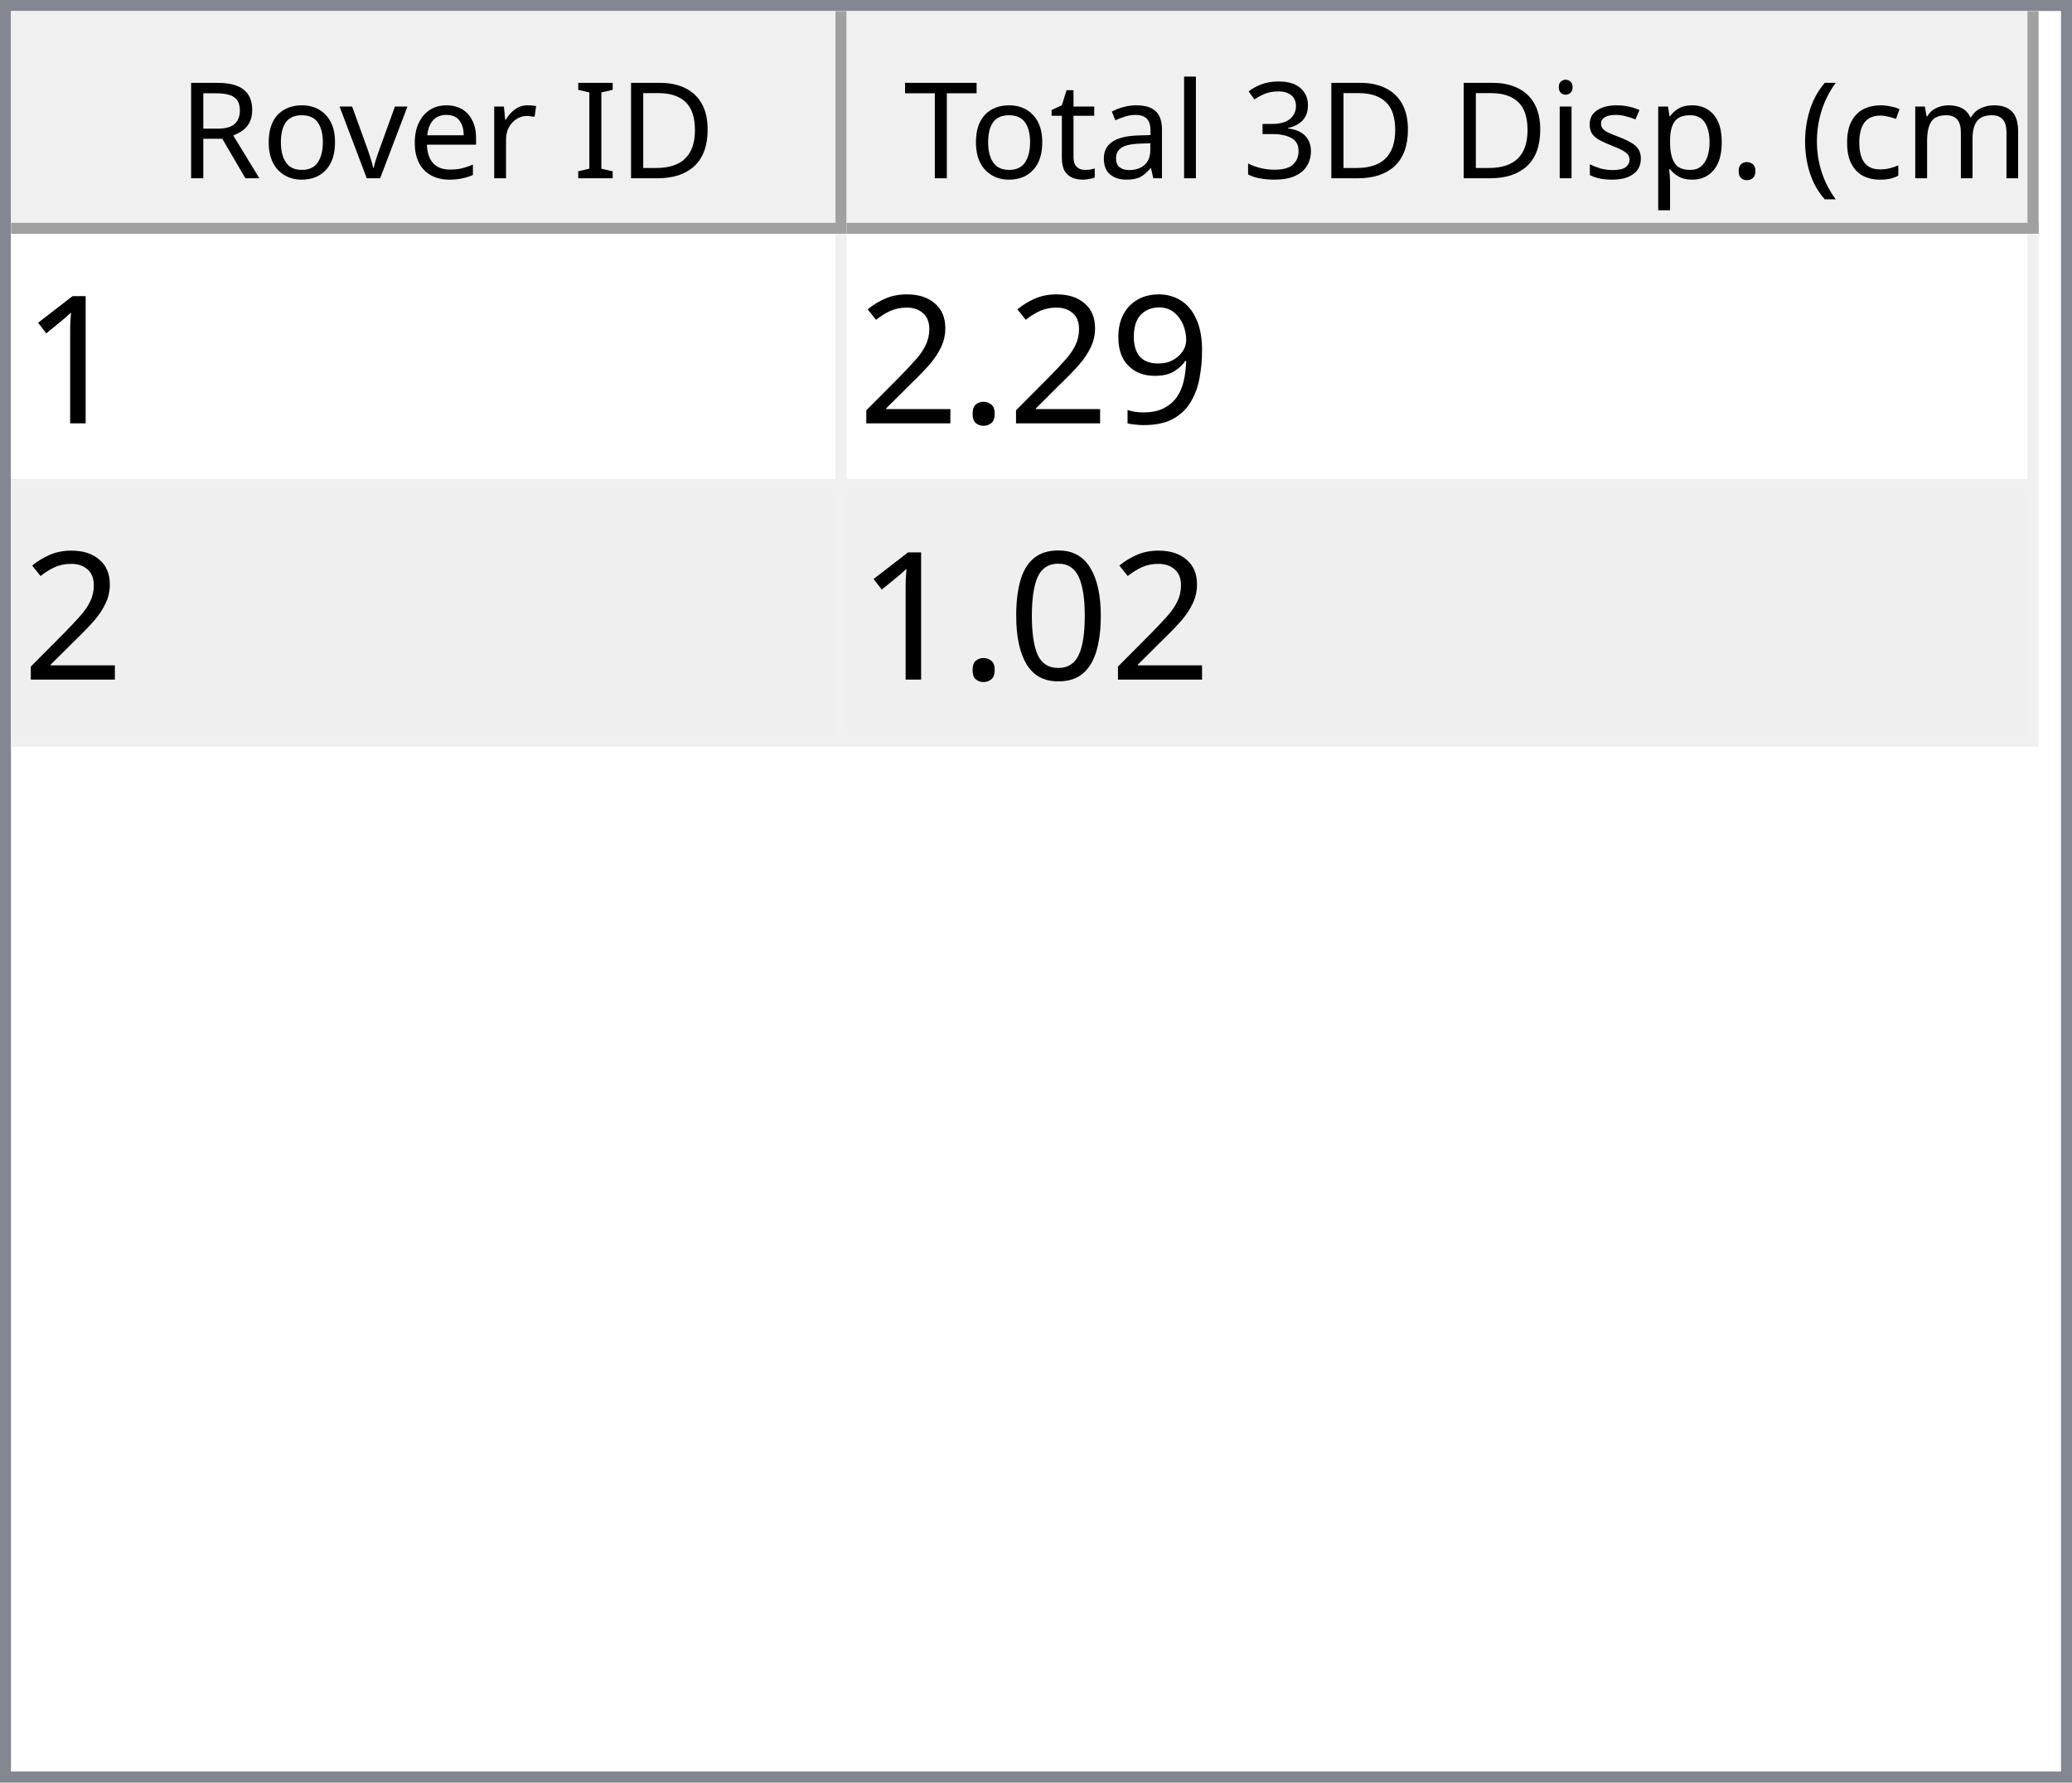
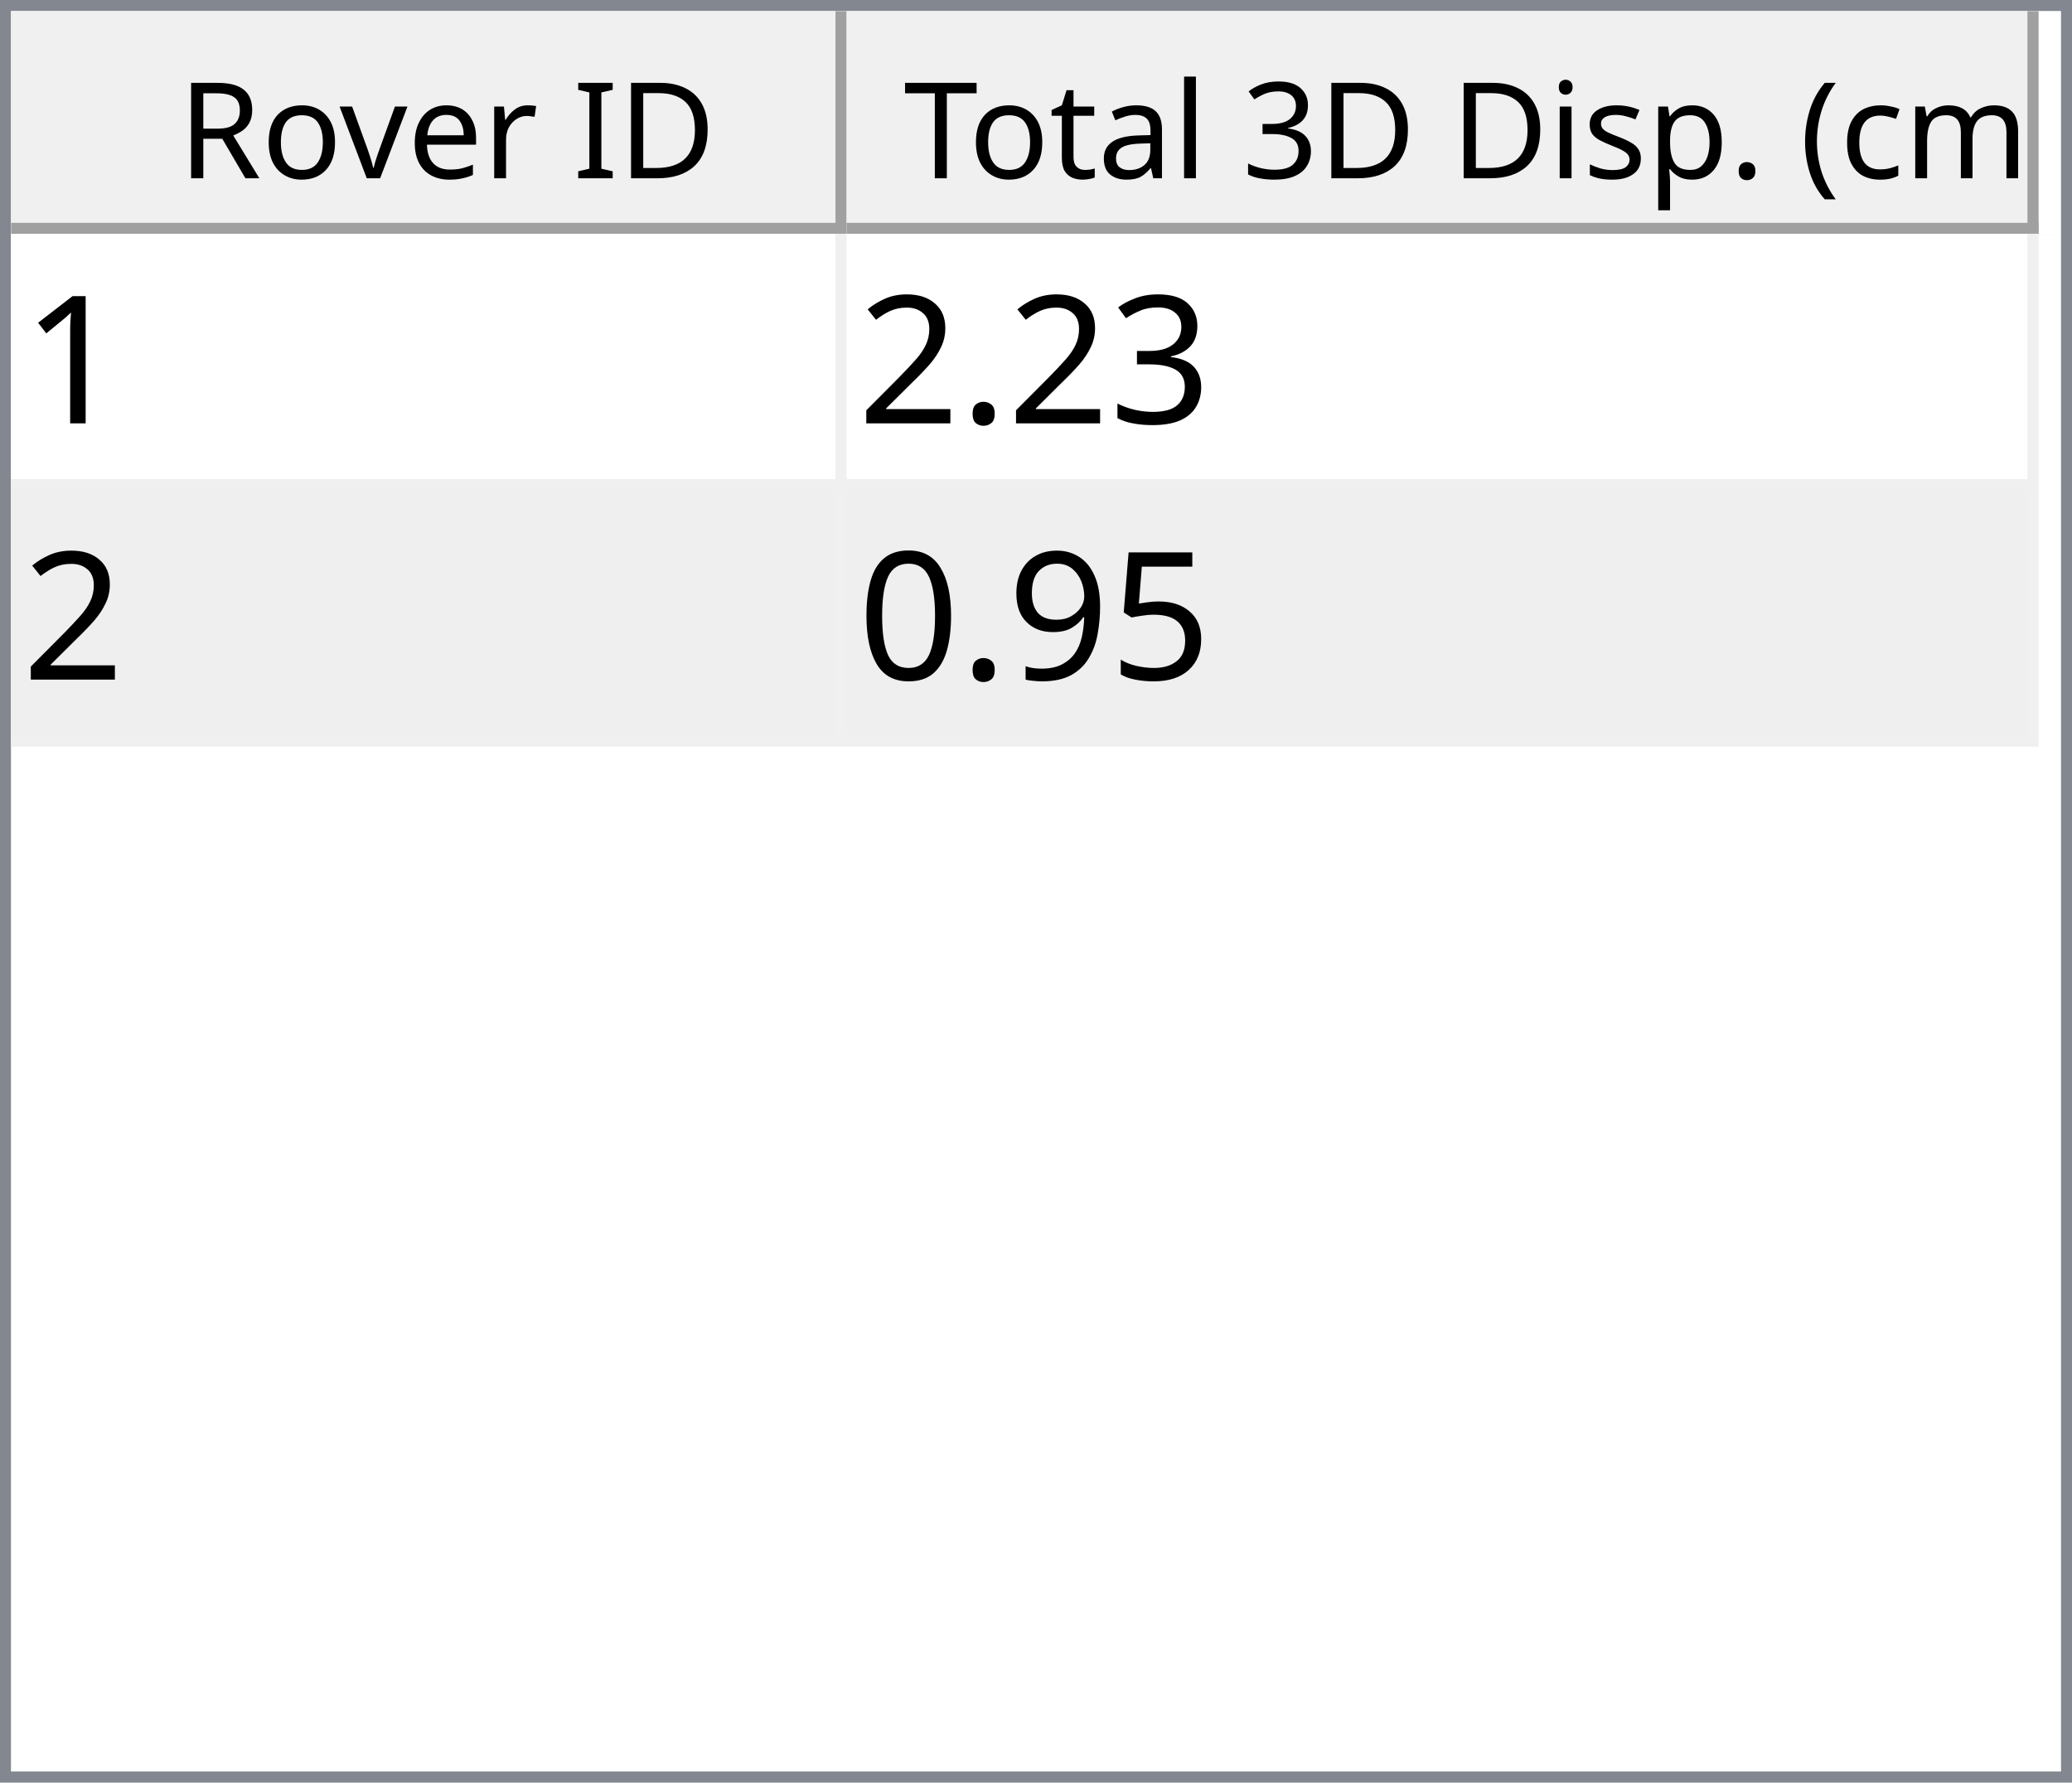
<svg xmlns="http://www.w3.org/2000/svg" style="fill-opacity:1; color-rendering:auto; color-interpolation:auto; text-rendering:auto; stroke:black; stroke-linecap:square; stroke-miterlimit:10; shape-rendering:auto; stroke-opacity:1; fill:black; stroke-dasharray:none; font-weight:normal; stroke-width:1; font-family:'Dialog'; font-style:normal; stroke-linejoin:miter; font-size:12px; stroke-dashoffset:0; image-rendering:auto;" width="186" height="160">
  <defs id="genericDefs" />
  <g>
    <defs id="defs1">
      <clipPath clipPathUnits="userSpaceOnUse" id="clipPath1">
        <path d="M0 0 L186 0 L186 160 L0 160 L0 0 Z" />
      </clipPath>
      <clipPath clipPathUnits="userSpaceOnUse" id="clipPath2">
        <path d="M0 0 L0 160 L186 160 L186 0 Z" />
      </clipPath>
      <clipPath clipPathUnits="userSpaceOnUse" id="clipPath3">
        <path d="M0 0 L0 20 L184 20 L184 0 Z" />
      </clipPath>
      <clipPath clipPathUnits="userSpaceOnUse" id="clipPath4">
        <path d="M0 0 L0 20 L75 20 L75 0 Z" />
      </clipPath>
      <clipPath clipPathUnits="userSpaceOnUse" id="clipPath5">
        <path d="M1 1 L1 19 L74 19 L74 1 Z" />
      </clipPath>
      <clipPath clipPathUnits="userSpaceOnUse" id="clipPath6">
        <path d="M0 0 L0 18 L73 18 L73 0 Z" />
      </clipPath>
      <clipPath clipPathUnits="userSpaceOnUse" id="clipPath7">
        <path d="M-0.5 -0.5 L-0.5 19.5 L74.5 19.5 L74.5 -0.5 Z" />
      </clipPath>
      <clipPath clipPathUnits="userSpaceOnUse" id="clipPath8">
        <path d="M0 0 L0 20 L107 20 L107 0 Z" />
      </clipPath>
      <clipPath clipPathUnits="userSpaceOnUse" id="clipPath9">
        <path d="M1 1 L1 19 L106 19 L106 1 Z" />
      </clipPath>
      <clipPath clipPathUnits="userSpaceOnUse" id="clipPath10">
        <path d="M0 0 L0 18 L105 18 L105 0 Z" />
      </clipPath>
      <clipPath clipPathUnits="userSpaceOnUse" id="clipPath11">
        <path d="M-0.5 -0.5 L-0.5 19.5 L106.5 19.5 L106.5 -0.5 Z" />
      </clipPath>
      <clipPath clipPathUnits="userSpaceOnUse" id="clipPath12">
        <path d="M0 0 L0 138 L184 138 L184 0 Z" />
      </clipPath>
      <clipPath clipPathUnits="userSpaceOnUse" id="clipPath13">
        <path d="M0 0 L0 46 L182 46 L182 0 Z" />
      </clipPath>
      <clipPath clipPathUnits="userSpaceOnUse" id="clipPath14">
        <path d="M-0.5 -0.5 L-0.5 45.5 L181.5 45.5 L181.5 -0.5 Z" />
      </clipPath>
      <clipPath clipPathUnits="userSpaceOnUse" id="clipPath15">
        <path d="M0 0 L0 22 L74 22 L74 0 Z" />
      </clipPath>
      <clipPath clipPathUnits="userSpaceOnUse" id="clipPath16">
        <path d="M0 0 L0 22 L106 22 L106 0 Z" />
      </clipPath>
      <font horiz-adv-x="64.551" id="font1">
        <font-face ascent="107.91" descent="25.098" units-per-em="100" style="font-style:normal; font-family:Segoe UI; font-weight:normal;" />
        <missing-glyph horiz-adv-x="64.551" d="M8.109 0 L8.109 68.266 L56.453 68.266 L56.453 0 L8.109 0 ZM15.328 7.234 L49.219 7.234 L49.219 61.031 L15.328 61.031 L15.328 7.234 Z" />
        <glyph unicode="D" horiz-adv-x="70.117" d="M9.188 0 L9.188 70.016 L28.516 70.016 Q65.531 70.016 65.531 35.891 Q65.531 19.672 55.25 9.836 Q44.969 0 27.734 0 L9.188 0 ZM17.391 62.594 L17.391 7.422 L27.828 7.422 Q41.609 7.422 49.273 14.797 Q56.938 22.172 56.938 35.688 Q56.938 62.594 28.328 62.594 L17.391 62.594 Z" />
        <glyph unicode="I" horiz-adv-x="26.611" d="M17.391 0 L9.188 0 L9.188 70.016 L17.391 70.016 L17.391 0 Z" />
        <glyph unicode=" " horiz-adv-x="27.393" d="" />
        <glyph unicode="r" horiz-adv-x="34.766" d="M34.188 41.891 Q32.078 43.5 28.125 43.5 Q23 43.5 19.555 38.672 Q16.109 33.844 16.109 25.484 L16.109 0 L8.109 0 L8.109 50 L16.109 50 L16.109 39.703 L16.312 39.703 Q18.016 44.969 21.531 47.922 Q25.047 50.875 29.391 50.875 Q32.516 50.875 34.188 50.203 L34.188 41.891 Z" />
        <glyph unicode="e" horiz-adv-x="52.295" d="M48.297 23 L12.984 23 Q13.188 14.656 17.484 10.109 Q21.781 5.562 29.297 5.562 Q37.75 5.562 44.828 11.141 L44.828 3.609 Q38.234 -1.172 27.391 -1.172 Q16.797 -1.172 10.742 5.641 Q4.688 12.453 4.688 24.812 Q4.688 36.469 11.305 43.82 Q17.922 51.172 27.734 51.172 Q37.547 51.172 42.922 44.828 Q48.297 38.484 48.297 27.203 L48.297 23 ZM40.094 29.781 Q40.047 36.719 36.75 40.578 Q33.453 44.438 27.594 44.438 Q21.922 44.438 17.969 40.383 Q14.016 36.328 13.094 29.781 L40.094 29.781 Z" />
        <glyph unicode="v" horiz-adv-x="47.9" d="M47.406 50 L27.484 0 L19.625 0 L0.688 50 L9.469 50 L22.172 13.672 Q23.578 9.672 23.922 6.688 L24.125 6.688 Q24.609 10.453 25.688 13.484 L38.969 50 L47.406 50 Z" />
        <glyph unicode="o" horiz-adv-x="58.594" d="M29 -1.172 Q17.922 -1.172 11.305 5.836 Q4.688 12.844 4.688 24.422 Q4.688 37.016 11.57 44.094 Q18.453 51.172 30.172 51.172 Q41.359 51.172 47.633 44.289 Q53.906 37.406 53.906 25.203 Q53.906 13.234 47.141 6.031 Q40.375 -1.172 29 -1.172 ZM29.594 44.438 Q21.875 44.438 17.383 39.188 Q12.891 33.938 12.891 24.703 Q12.891 15.828 17.43 10.695 Q21.969 5.562 29.594 5.562 Q37.359 5.562 41.531 10.594 Q45.703 15.625 45.703 24.906 Q45.703 34.281 41.531 39.359 Q37.359 44.438 29.594 44.438 Z" />
        <glyph unicode="R" horiz-adv-x="59.814" d="M59.375 0 L49.609 0 L37.891 19.625 Q36.281 22.359 34.766 24.289 Q33.25 26.219 31.664 27.438 Q30.078 28.656 28.25 29.219 Q26.422 29.781 24.125 29.781 L17.391 29.781 L17.391 0 L9.188 0 L9.188 70.016 L30.078 70.016 Q34.672 70.016 38.555 68.867 Q42.438 67.719 45.289 65.375 Q48.141 63.031 49.758 59.547 Q51.375 56.062 51.375 51.375 Q51.375 47.703 50.273 44.656 Q49.172 41.609 47.148 39.211 Q45.125 36.812 42.266 35.133 Q39.406 33.453 35.844 32.516 L35.844 32.328 Q37.594 31.547 38.891 30.547 Q40.188 29.547 41.359 28.18 Q42.531 26.812 43.68 25.078 Q44.828 23.344 46.234 21.047 L59.375 0 ZM17.391 62.594 L17.391 37.203 L28.516 37.203 Q31.594 37.203 34.203 38.133 Q36.812 39.062 38.719 40.797 Q40.625 42.531 41.703 45.047 Q42.781 47.562 42.781 50.688 Q42.781 56.297 39.141 59.445 Q35.5 62.594 28.609 62.594 L17.391 62.594 Z" />
        <glyph unicode=")" horiz-adv-x="30.176" d="M8.297 -15.922 L1.172 -15.922 Q16.406 2.344 16.406 26.812 Q16.406 51.469 1.078 70.016 L8.297 70.016 Q23.531 52.156 23.531 26.703 Q23.531 1.375 8.297 -15.922 Z" />
        <glyph unicode="m" horiz-adv-x="86.133" d="M79.109 0 L71.094 0 L71.094 28.719 Q71.094 37.016 68.531 40.727 Q65.969 44.438 59.906 44.438 Q54.781 44.438 51.195 39.75 Q47.609 35.062 47.609 28.516 L47.609 0 L39.594 0 L39.594 29.688 Q39.594 44.438 28.219 44.438 Q22.953 44.438 19.531 40.016 Q16.109 35.594 16.109 28.516 L16.109 0 L8.109 0 L8.109 50 L16.109 50 L16.109 42.094 L16.312 42.094 Q21.625 51.172 31.844 51.172 Q36.969 51.172 40.773 48.312 Q44.578 45.453 46 40.828 Q51.562 51.172 62.594 51.172 Q79.109 51.172 79.109 30.812 L79.109 0 Z" />
        <glyph unicode="c" horiz-adv-x="46.191" d="M42.188 2.297 Q36.422 -1.172 28.516 -1.172 Q17.828 -1.172 11.258 5.789 Q4.688 12.75 4.688 23.828 Q4.688 36.188 11.766 43.68 Q18.844 51.172 30.672 51.172 Q37.25 51.172 42.281 48.734 L42.281 40.531 Q36.719 44.438 30.375 44.438 Q22.703 44.438 17.797 38.945 Q12.891 33.453 12.891 24.516 Q12.891 15.719 17.508 10.641 Q22.125 5.562 29.891 5.562 Q36.422 5.562 42.188 9.906 L42.188 2.297 Z" />
        <glyph unicode="(" horiz-adv-x="30.176" d="M29.109 -15.922 L21.969 -15.922 Q6.844 1.375 6.844 26.703 Q6.844 52.156 21.969 70.016 L29.203 70.016 Q13.875 51.469 13.875 26.812 Q13.875 2.344 29.109 -15.922 Z" />
        <glyph unicode="." horiz-adv-x="21.68" d="M10.891 -1.078 Q8.641 -1.078 7.055 0.539 Q5.469 2.156 5.469 4.391 Q5.469 6.641 7.055 8.273 Q8.641 9.906 10.891 9.906 Q13.188 9.906 14.797 8.273 Q16.406 6.641 16.406 4.391 Q16.406 2.156 14.797 0.539 Q13.188 -1.078 10.891 -1.078 Z" />
        <glyph unicode="p" horiz-adv-x="58.789" d="M16.312 7.234 L16.109 7.234 L16.109 -23 L8.109 -23 L8.109 50 L16.109 50 L16.109 41.219 L16.312 41.219 Q22.219 51.172 33.594 51.172 Q43.266 51.172 48.688 44.461 Q54.109 37.75 54.109 26.469 Q54.109 13.922 48 6.375 Q41.891 -1.172 31.297 -1.172 Q21.578 -1.172 16.312 7.234 ZM16.109 27.391 L16.109 20.406 Q16.109 14.203 20.141 9.883 Q24.172 5.562 30.375 5.562 Q37.641 5.562 41.773 11.133 Q45.906 16.703 45.906 26.609 Q45.906 34.969 42.047 39.703 Q38.188 44.438 31.594 44.438 Q24.609 44.438 20.359 39.578 Q16.109 34.719 16.109 27.391 Z" />
        <glyph unicode="s" horiz-adv-x="42.432" d="M5.078 1.812 L5.078 10.406 Q11.625 5.562 19.484 5.562 Q30.031 5.562 30.031 12.594 Q30.031 14.594 29.125 15.992 Q28.219 17.391 26.68 18.461 Q25.141 19.531 23.07 20.383 Q21 21.234 18.609 22.172 Q15.281 23.484 12.766 24.828 Q10.25 26.172 8.57 27.859 Q6.891 29.547 6.031 31.695 Q5.172 33.844 5.172 36.719 Q5.172 40.234 6.789 42.945 Q8.406 45.656 11.086 47.484 Q13.766 49.312 17.211 50.242 Q20.656 51.172 24.312 51.172 Q30.812 51.172 35.938 48.922 L35.938 40.828 Q30.422 44.438 23.25 44.438 Q21 44.438 19.195 43.922 Q17.391 43.406 16.094 42.477 Q14.797 41.547 14.086 40.258 Q13.375 38.969 13.375 37.406 Q13.375 35.453 14.086 34.133 Q14.797 32.812 16.164 31.789 Q17.531 30.766 19.484 29.938 Q21.438 29.109 23.922 28.125 Q27.25 26.859 29.883 25.516 Q32.516 24.172 34.375 22.484 Q36.234 20.797 37.234 18.602 Q38.234 16.406 38.234 13.375 Q38.234 9.672 36.602 6.938 Q34.969 4.203 32.234 2.398 Q29.5 0.594 25.93 -0.289 Q22.359 -1.172 18.453 -1.172 Q10.75 -1.172 5.078 1.812 Z" />
        <glyph unicode="i" horiz-adv-x="24.219" d="M12.203 62.703 Q10.062 62.703 8.547 64.164 Q7.031 65.625 7.031 67.875 Q7.031 70.125 8.547 71.609 Q10.062 73.094 12.203 73.094 Q14.406 73.094 15.945 71.609 Q17.484 70.125 17.484 67.875 Q17.484 65.719 15.945 64.211 Q14.406 62.703 12.203 62.703 ZM16.109 0 L8.109 0 L8.109 50 L16.109 50 L16.109 0 Z" />
        <glyph unicode="3" horiz-adv-x="53.906" d="M46.531 19.828 Q46.531 15.094 44.75 11.211 Q42.969 7.328 39.719 4.57 Q36.469 1.812 31.93 0.297 Q27.391 -1.219 21.922 -1.219 Q11.922 -1.219 6 2.594 L6 11.188 Q13.094 5.609 22.219 5.609 Q25.875 5.609 28.828 6.539 Q31.781 7.469 33.906 9.227 Q36.031 10.984 37.18 13.477 Q38.328 15.969 38.328 19.094 Q38.328 32.812 18.797 32.812 L12.984 32.812 L12.984 39.594 L18.5 39.594 Q35.797 39.594 35.797 52.484 Q35.797 64.406 22.609 64.406 Q15.188 64.406 8.688 59.422 L8.688 67.188 Q15.375 71.188 24.609 71.188 Q29 71.188 32.57 69.969 Q36.141 68.75 38.68 66.555 Q41.219 64.359 42.609 61.281 Q44 58.203 44 54.5 Q44 40.672 30.031 36.719 L30.031 36.531 Q33.594 36.141 36.625 34.797 Q39.656 33.453 41.852 31.305 Q44.047 29.156 45.289 26.25 Q46.531 23.344 46.531 19.828 Z" />
        <glyph unicode="l" horiz-adv-x="24.219" d="M16.109 0 L8.109 0 L8.109 74.031 L16.109 74.031 L16.109 0 Z" />
        <glyph unicode="a" horiz-adv-x="50.879" d="M43.891 0 L35.891 0 L35.891 7.812 L35.688 7.812 Q30.469 -1.172 20.312 -1.172 Q12.844 -1.172 8.617 2.781 Q4.391 6.734 4.391 13.281 Q4.391 27.297 20.906 29.594 L35.891 31.688 Q35.891 44.438 25.594 44.438 Q16.547 44.438 9.281 38.281 L9.281 46.484 Q16.656 51.172 26.266 51.172 Q43.891 51.172 43.891 32.516 L43.891 0 ZM35.891 25.297 L23.828 23.641 Q18.266 22.859 15.43 20.875 Q12.594 18.891 12.594 13.875 Q12.594 10.203 15.211 7.883 Q17.828 5.562 22.172 5.562 Q28.125 5.562 32.008 9.742 Q35.891 13.922 35.891 20.312 L35.891 25.297 Z" />
        <glyph unicode="t" horiz-adv-x="33.887" d="M31.297 0.484 Q28.469 -1.078 23.828 -1.078 Q10.688 -1.078 10.688 13.578 L10.688 43.172 L2.094 43.172 L2.094 50 L10.688 50 L10.688 62.203 L18.703 64.797 L18.703 50 L31.297 50 L31.297 43.172 L18.703 43.172 L18.703 14.984 Q18.703 9.969 20.414 7.82 Q22.125 5.672 26.078 5.672 Q29.109 5.672 31.297 7.328 L31.297 0.484 Z" />
        <glyph unicode="T" horiz-adv-x="52.393" d="M50.594 62.594 L30.375 62.594 L30.375 0 L22.172 0 L22.172 62.594 L2 62.594 L2 70.016 L50.594 70.016 L50.594 62.594 Z" />
      </font>
      <font horiz-adv-x="75.0" id="font2">
        <font-face ascent="100.537" descent="21.973" units-per-em="100" style="font-style:normal; font-family:sans-serif; font-weight:normal;" />
        <missing-glyph horiz-adv-x="75.0" d="M12.5 0 L12.5 62.5 L62.5 62.5 L62.5 0 L12.5 0 ZM14.062 1.562 L60.938 1.562 L60.938 60.938 L14.062 60.938 L14.062 1.562 Z" />
        <glyph unicode="1" horiz-adv-x="55.615" d="M37.25 0 L28.469 0 L28.469 56 Q25.297 52.984 20.141 49.953 Q14.984 46.922 10.891 45.406 L10.891 53.906 Q18.266 57.375 23.781 62.305 Q29.297 67.234 31.594 71.875 L37.25 71.875 L37.25 0 Z" />
-         <glyph unicode="9" horiz-adv-x="55.615" d="M5.469 16.547 L13.922 17.328 Q14.984 11.375 18.016 8.688 Q21.047 6 25.781 6 Q29.828 6 32.883 7.859 Q35.938 9.719 37.891 12.82 Q39.844 15.922 41.164 21.195 Q42.484 26.469 42.484 31.938 Q42.484 32.516 42.438 33.688 Q39.797 29.5 35.234 26.883 Q30.672 24.266 25.344 24.266 Q16.453 24.266 10.305 30.711 Q4.156 37.156 4.156 47.703 Q4.156 58.594 10.578 65.234 Q17 71.875 26.656 71.875 Q33.641 71.875 39.43 68.117 Q45.219 64.359 48.219 57.398 Q51.219 50.438 51.219 37.25 Q51.219 23.531 48.242 15.406 Q45.266 7.281 39.383 3.031 Q33.5 -1.219 25.594 -1.219 Q17.188 -1.219 11.867 3.445 Q6.547 8.109 5.469 16.547 ZM41.453 48.141 Q41.453 55.719 37.43 60.156 Q33.406 64.594 27.734 64.594 Q21.875 64.594 17.531 59.812 Q13.188 55.031 13.188 47.406 Q13.188 40.578 17.312 36.305 Q21.438 32.031 27.484 32.031 Q33.594 32.031 37.523 36.305 Q41.453 40.578 41.453 48.141 Z" />
+         <glyph unicode="3" horiz-adv-x="55.615" d="M4.203 18.891 L12.984 20.062 Q14.5 12.594 18.141 9.297 Q21.781 6 27 6 Q33.203 6 37.477 10.297 Q41.75 14.594 41.75 20.953 Q41.75 27 37.797 30.93 Q33.844 34.859 27.734 34.859 Q25.25 34.859 21.531 33.891 L22.516 41.609 Q23.391 41.5 23.922 41.5 Q29.547 41.5 34.039 44.43 Q38.531 47.359 38.531 53.469 Q38.531 58.297 35.258 61.477 Q31.984 64.656 26.812 64.656 Q21.688 64.656 18.266 61.43 Q14.844 58.203 13.875 51.766 L5.078 53.328 Q6.688 62.156 12.398 67.016 Q18.109 71.875 26.609 71.875 Q32.469 71.875 37.398 69.359 Q42.328 66.844 44.945 62.5 Q47.562 58.156 47.562 53.266 Q47.562 48.641 45.07 44.828 Q42.578 41.016 37.703 38.766 Q44.047 37.312 47.562 32.695 Q51.078 28.078 51.078 21.141 Q51.078 11.766 44.242 5.25 Q37.406 -1.266 26.953 -1.266 Q17.531 -1.266 11.305 4.352 Q5.078 9.969 4.203 18.891 Z" />
        <glyph unicode="." horiz-adv-x="27.783" d="M9.078 0 L9.078 10.016 L19.094 10.016 L19.094 0 L9.078 0 Z" />
        <glyph unicode="2" horiz-adv-x="55.615" d="M50.344 8.453 L50.344 0 L3.031 0 Q2.938 3.172 4.047 6.109 Q5.859 10.938 9.836 15.625 Q13.812 20.312 21.344 26.469 Q33.016 36.031 37.117 41.625 Q41.219 47.219 41.219 52.203 Q41.219 57.422 37.477 61.008 Q33.734 64.594 27.734 64.594 Q21.391 64.594 17.578 60.789 Q13.766 56.984 13.719 50.25 L4.688 51.172 Q5.609 61.281 11.664 66.578 Q17.719 71.875 27.938 71.875 Q38.234 71.875 44.242 66.164 Q50.25 60.453 50.25 52 Q50.25 47.703 48.492 43.555 Q46.734 39.406 42.656 34.812 Q38.578 30.219 29.109 22.219 Q21.188 15.578 18.945 13.211 Q16.703 10.844 15.234 8.453 L50.344 8.453 Z" />
+         <glyph unicode="5" horiz-adv-x="55.615" d="M4.156 18.75 L13.375 19.531 Q14.406 12.797 18.141 9.398 Q21.875 6 27.156 6 Q33.5 6 37.891 10.789 Q42.281 15.578 42.281 23.484 Q42.281 31 38.062 35.352 Q33.844 39.703 27 39.703 Q22.75 39.703 19.336 37.773 Q15.922 35.844 13.969 32.766 L5.719 33.844 L12.641 70.609 L48.25 70.609 L48.25 62.203 L19.672 62.203 L15.828 42.969 Q22.266 47.469 29.344 47.469 Q38.719 47.469 45.164 40.969 Q51.609 34.469 51.609 24.266 Q51.609 14.547 45.953 7.469 Q39.062 -1.219 27.156 -1.219 Q17.391 -1.219 11.211 4.25 Q5.031 9.719 4.156 18.75 Z" />
+         <glyph unicode="9" horiz-adv-x="55.615" d="M5.469 16.547 L13.922 17.328 Q14.984 11.375 18.016 8.688 Q21.047 6 25.781 6 Q29.828 6 32.883 7.859 Q35.938 9.719 37.891 12.82 Q39.844 15.922 41.164 21.195 Q42.484 26.469 42.484 31.938 Q42.484 32.516 42.438 33.688 Q39.797 29.5 35.234 26.883 Q30.672 24.266 25.344 24.266 Q16.453 24.266 10.305 30.711 Q4.156 37.156 4.156 47.703 Q4.156 58.594 10.578 65.234 Q17 71.875 26.656 71.875 Q33.641 71.875 39.43 68.117 Q45.219 64.359 48.219 57.398 Q51.219 50.438 51.219 37.25 Q51.219 23.531 48.242 15.406 Q45.266 7.281 39.383 3.031 Q33.5 -1.219 25.594 -1.219 Q17.188 -1.219 11.867 3.445 Q6.547 8.109 5.469 16.547 ZM41.453 48.141 Q41.453 55.719 37.43 60.156 Q33.406 64.594 27.734 64.594 Q21.875 64.594 17.531 59.812 Q13.188 55.031 13.188 47.406 Q13.188 40.578 17.312 36.305 Q21.438 32.031 27.484 32.031 Q33.594 32.031 37.523 36.305 Q41.453 40.578 41.453 48.141 Z" />
        <glyph unicode="0" horiz-adv-x="55.615" d="M4.156 35.297 Q4.156 48 6.766 55.742 Q9.375 63.484 14.523 67.68 Q19.672 71.875 27.484 71.875 Q33.25 71.875 37.594 69.555 Q41.938 67.234 44.773 62.867 Q47.609 58.5 49.219 52.227 Q50.828 45.953 50.828 35.297 Q50.828 22.703 48.242 14.969 Q45.656 7.234 40.508 3.008 Q35.359 -1.219 27.484 -1.219 Q17.141 -1.219 11.234 6.203 Q4.156 15.141 4.156 35.297 ZM13.188 35.297 Q13.188 17.672 17.312 11.836 Q21.438 6 27.484 6 Q33.547 6 37.672 11.859 Q41.797 17.719 41.797 35.297 Q41.797 52.984 37.672 58.789 Q33.547 64.594 27.391 64.594 Q21.344 64.594 17.719 59.469 Q13.188 52.938 13.188 35.297 Z" />
      </font>
    </defs>
    <g style="fill:white; stroke:white;">
      <rect x="0" y="0" width="186" style="clip-path:url(#clipPath1); stroke:none;" height="160" />
    </g>
    <g style="fill:white; text-rendering:optimizeSpeed; color-rendering:optimizeSpeed; image-rendering:optimizeSpeed; shape-rendering:crispEdges; stroke:white; color-interpolation:sRGB;">
      <rect x="0" width="186" height="160" y="0" style="stroke:none;" />
      <path style="stroke:none;" d="M0 160 L186 160 L186 0 L0 0 Z" />
    </g>
    <g style="fill:rgb(240,240,240); font-family:'Segoe UI'; stroke:rgb(240,240,240);">
      <rect x="0" y="0" width="186" style="clip-path:url(#clipPath2); stroke:none;" height="160" />
    </g>
    <g style="fill:rgb(130,135,144); font-family:'Segoe UI'; stroke:rgb(130,135,144);">
      <path d="M0 0 L186 0 L186 160 L0 160 L0 0 ZM1 1 L185 1 L185 159 L1 159 L1 1 Z" style="fill-rule:evenodd; clip-path:url(#clipPath2); stroke:none;" />
    </g>
    <g style="fill:white; font-family:'Segoe UI'; stroke:white;" transform="translate(1,1)">
      <rect x="0" y="0" width="184" style="clip-path:url(#clipPath3); stroke:none;" height="20" />
    </g>
    <g style="fill:rgb(240,240,240); font-family:'Segoe UI'; stroke:rgb(240,240,240);" transform="translate(1,1)">
      <rect x="0" y="0" width="75" style="clip-path:url(#clipPath4); stroke:none;" height="20" />
    </g>
    <g style="font-family:'Segoe UI';" transform="translate(2,2)">
      <text x="14" xml:space="preserve" y="14" style="clip-path:url(#clipPath6); stroke:none;">Rover ID</text>
    </g>
    <g style="fill:rgb(160,160,160); font-family:'Segoe UI'; stroke:rgb(160,160,160); stroke-linejoin:bevel;" transform="translate(1.5,1.5)">
      <line x1="74" x2="74" y1="0" style="fill:none; clip-path:url(#clipPath7);" y2="19" />
    </g>
    <g style="fill:rgb(160,160,160); font-family:'Segoe UI'; stroke:rgb(160,160,160); stroke-linejoin:bevel;" transform="matrix(1,0,0,1,1,1) translate(0.5,0.5)">
      <line x1="0" x2="74" y1="19" style="fill:none; clip-path:url(#clipPath7);" y2="19" />
    </g>
    <g style="fill:rgb(240,240,240); font-family:'Segoe UI'; stroke:rgb(240,240,240);" transform="translate(76,1)">
      <rect x="0" y="0" width="107" style="clip-path:url(#clipPath8); stroke:none;" height="20" />
    </g>
    <g style="font-family:'Segoe UI';" transform="translate(77,2)">
      <text x="1" xml:space="preserve" y="14" style="clip-path:url(#clipPath10); stroke:none;"> Total 3D Disp. (cm)</text>
    </g>
    <g style="fill:rgb(160,160,160); font-family:'Segoe UI'; stroke:rgb(160,160,160); stroke-linejoin:bevel;" transform="translate(76.5,1.5)">
      <line x1="106" x2="106" y1="0" style="fill:none; clip-path:url(#clipPath11);" y2="19" />
    </g>
    <g style="fill:rgb(160,160,160); font-family:'Segoe UI'; stroke:rgb(160,160,160); stroke-linejoin:bevel;" transform="matrix(1,0,0,1,76,1) translate(0.5,0.5)">
      <line x1="0" x2="106" y1="19" style="fill:none; clip-path:url(#clipPath11);" y2="19" />
    </g>
    <g style="fill:white; font-family:'Segoe UI'; stroke:white;" transform="translate(1,21)">
      <rect x="0" y="0" width="184" style="clip-path:url(#clipPath12); stroke:none;" height="138" />
    </g>
    <g style="fill:rgb(240,240,240); font-size:16px; font-family:sans-serif; stroke:rgb(240,240,240);" transform="translate(1,21)">
      <rect x="0" y="0" width="182" style="clip-path:url(#clipPath13); stroke:none;" height="46" />
      <line transform="translate(0.5,0.5)" x1="0" x2="181" y1="22" style="clip-path:url(#clipPath14); fill:none; stroke-linejoin:bevel;" y2="22" />
    </g>
    <g transform="matrix(1,0,0,1,1,21) translate(0.5,0.5)" style="fill:rgb(240,240,240); font-size:16px; font-family:sans-serif; stroke:rgb(240,240,240); stroke-linejoin:bevel;">
      <line x1="0" x2="181" y1="45" style="fill:none; clip-path:url(#clipPath14);" y2="45" />
    </g>
    <g transform="matrix(1,0,0,1,1,21) translate(0.5,0.5)" style="fill:rgb(240,240,240); font-size:16px; font-family:sans-serif; stroke:rgb(240,240,240); stroke-linejoin:bevel;">
      <line x1="74" x2="74" y1="0" style="fill:none; clip-path:url(#clipPath14);" y2="45" />
    </g>
    <g transform="matrix(1,0,0,1,1,21) translate(0.5,0.5)" style="fill:rgb(240,240,240); font-size:16px; font-family:sans-serif; stroke:rgb(240,240,240); stroke-linejoin:bevel;">
      <line x1="181" x2="181" y1="0" style="fill:none; clip-path:url(#clipPath14);" y2="45" />
    </g>
    <g style="fill:white; font-size:16px; font-family:sans-serif; stroke:white;" transform="matrix(1,0,0,1,1,21)">
      <rect x="0" y="0" width="74" style="clip-path:url(#clipPath15); stroke:none;" height="22" />
      <text x="1" y="17" style="fill:black; clip-path:url(#clipPath15); stroke:none;" xml:space="preserve">1</text>
    </g>
    <g style="fill:white; font-size:16px; font-family:sans-serif; stroke:white;" transform="matrix(1,0,0,1,1,21) translate(75,0)">
      <rect x="0" y="0" width="106" style="clip-path:url(#clipPath16); stroke:none;" height="22" />
-       <text x="1" y="17" style="fill:black; clip-path:url(#clipPath16); stroke:none;" xml:space="preserve">2.29</text>
+       <text x="1" y="17" style="fill:black; clip-path:url(#clipPath16); stroke:none;" xml:space="preserve">2.23</text>
    </g>
    <g style="fill:rgb(239,239,239); font-size:16px; font-family:sans-serif; stroke:rgb(239,239,239);" transform="matrix(1,0,0,1,1,21) translate(0,23)">
      <rect x="0" y="0" width="74" style="clip-path:url(#clipPath15); stroke:none;" height="22" />
      <text x="1" y="17" style="fill:black; clip-path:url(#clipPath15); stroke:none;" xml:space="preserve">2</text>
    </g>
    <g style="fill:rgb(239,239,239); font-size:16px; font-family:sans-serif; stroke:rgb(239,239,239);" transform="matrix(1,0,0,1,1,21) translate(75,23)">
      <rect x="0" y="0" width="106" style="clip-path:url(#clipPath16); stroke:none;" height="22" />
-       <text x="1" y="17" style="fill:black; clip-path:url(#clipPath16); stroke:none;" xml:space="preserve">1.02</text>
+       <text x="1" y="17" style="fill:black; clip-path:url(#clipPath16); stroke:none;" xml:space="preserve">0.95</text>
    </g>
  </g>
</svg>
